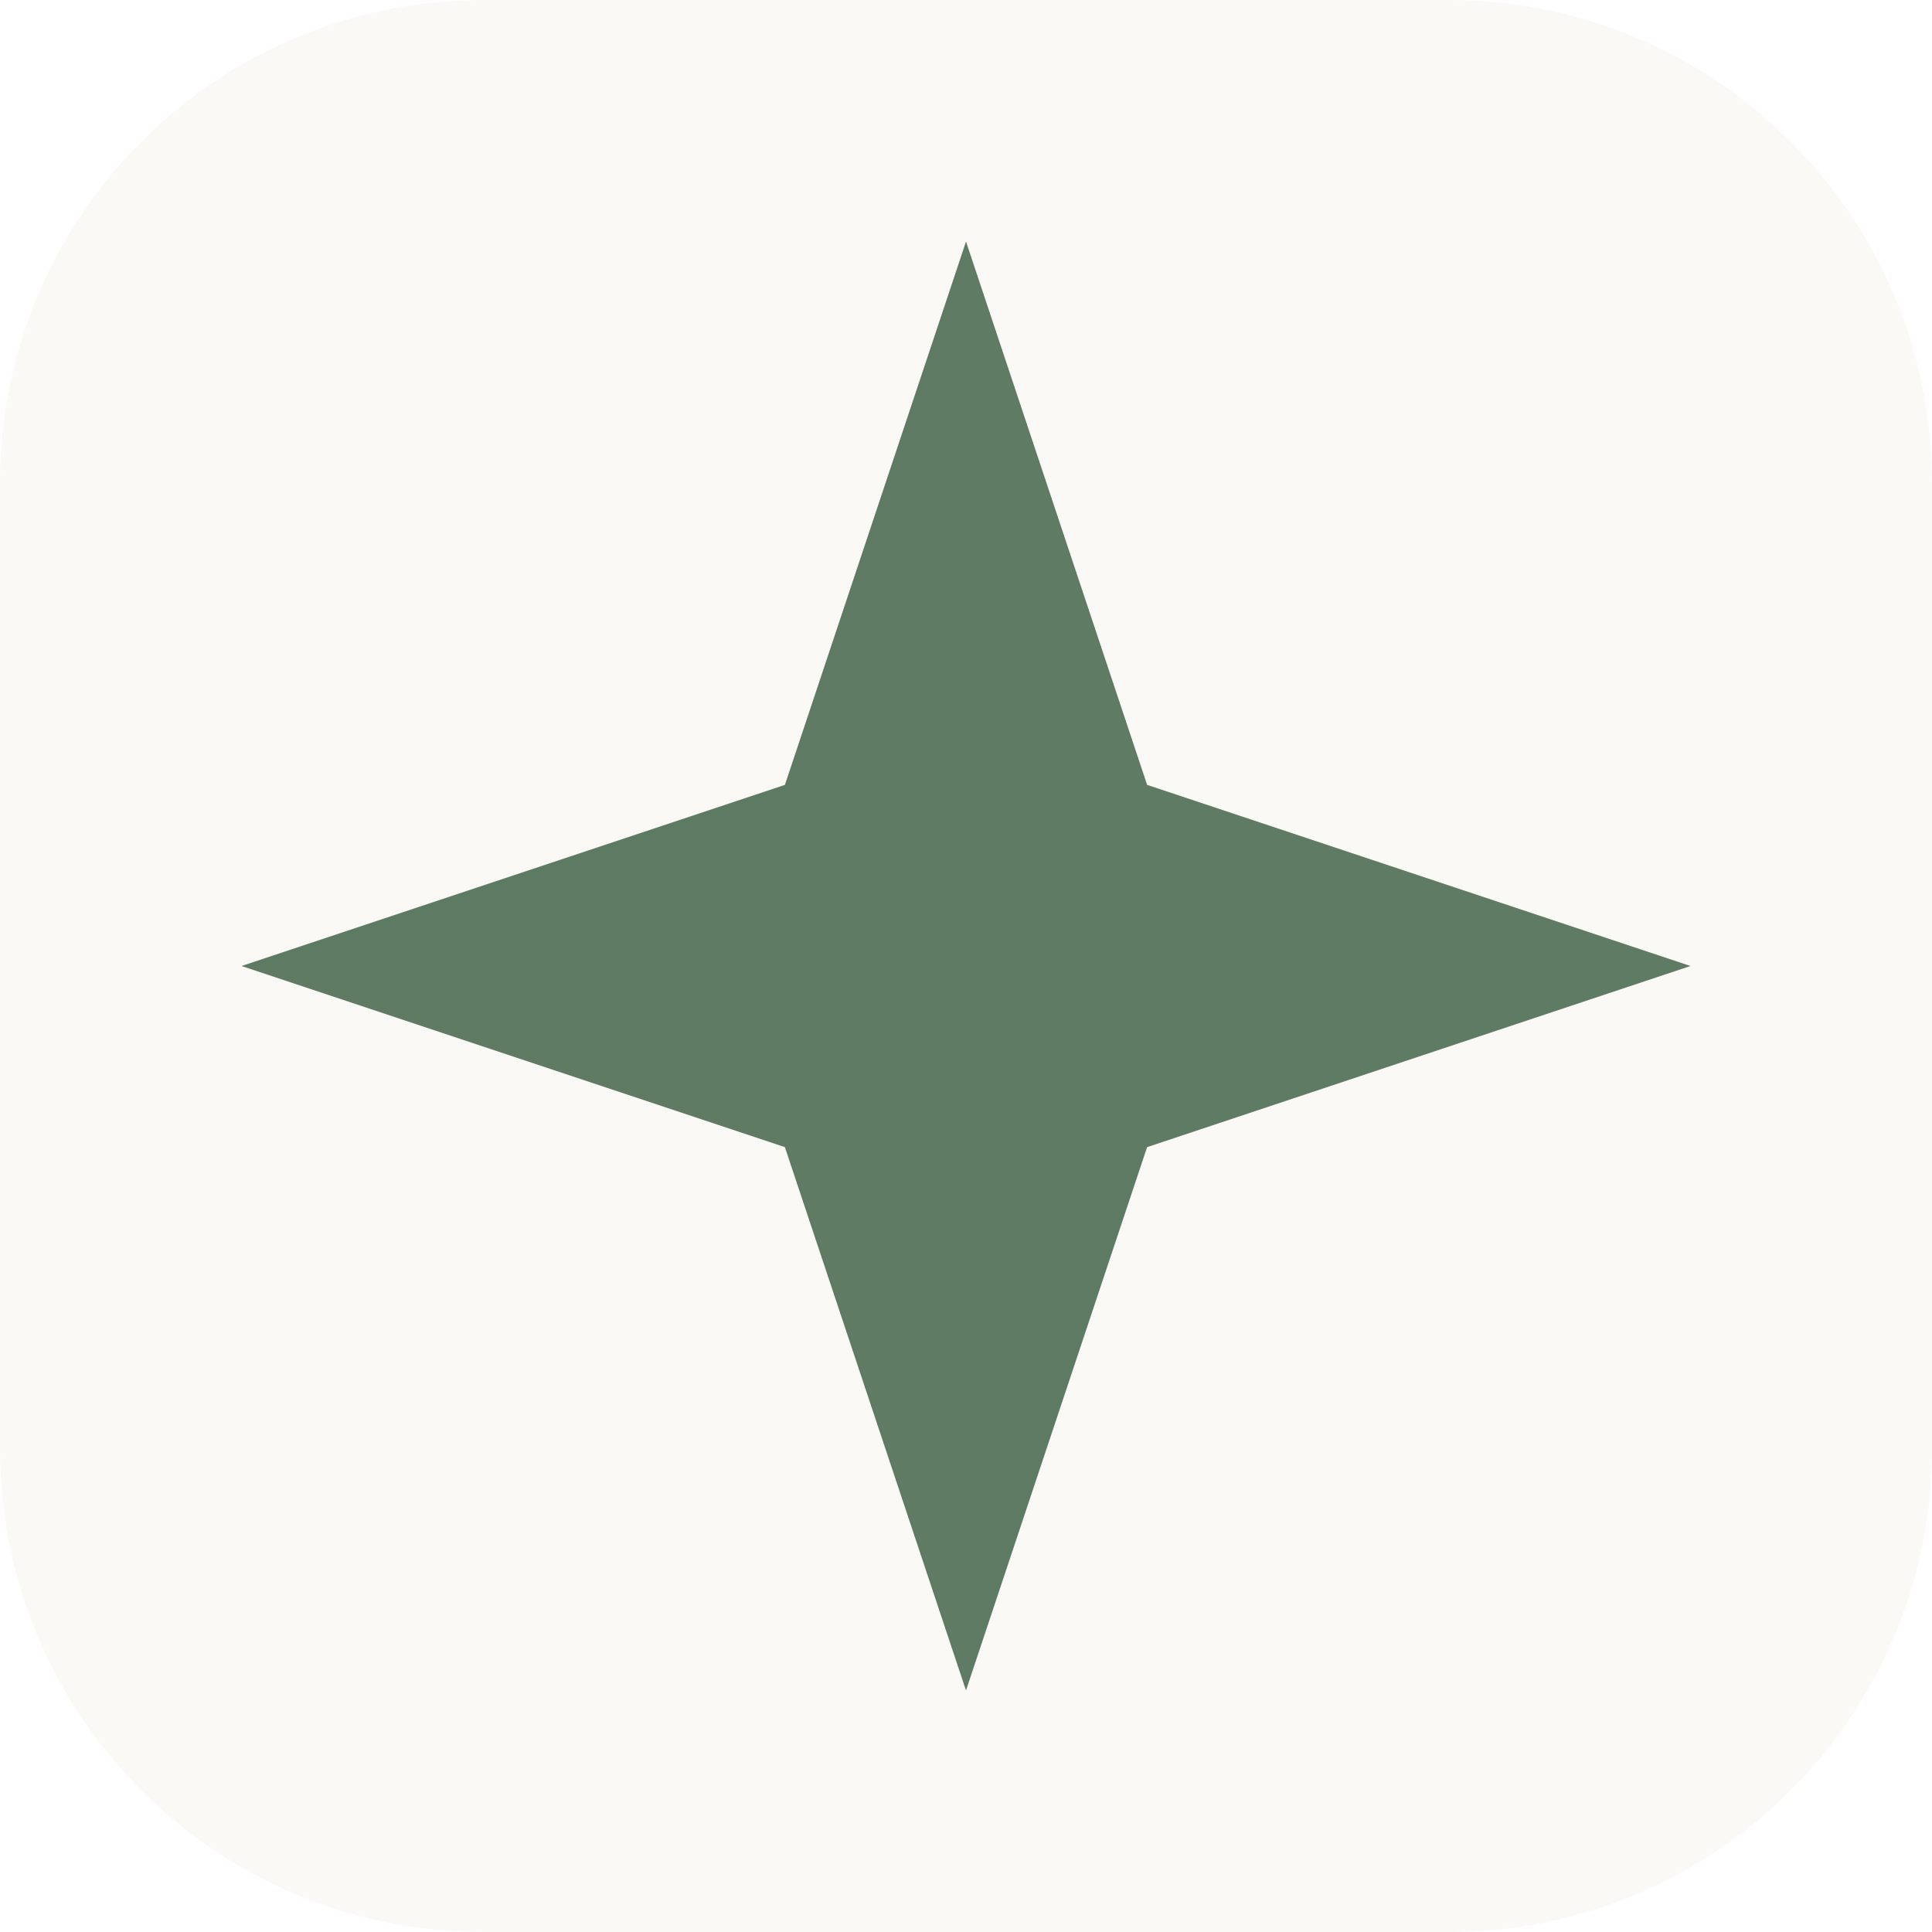
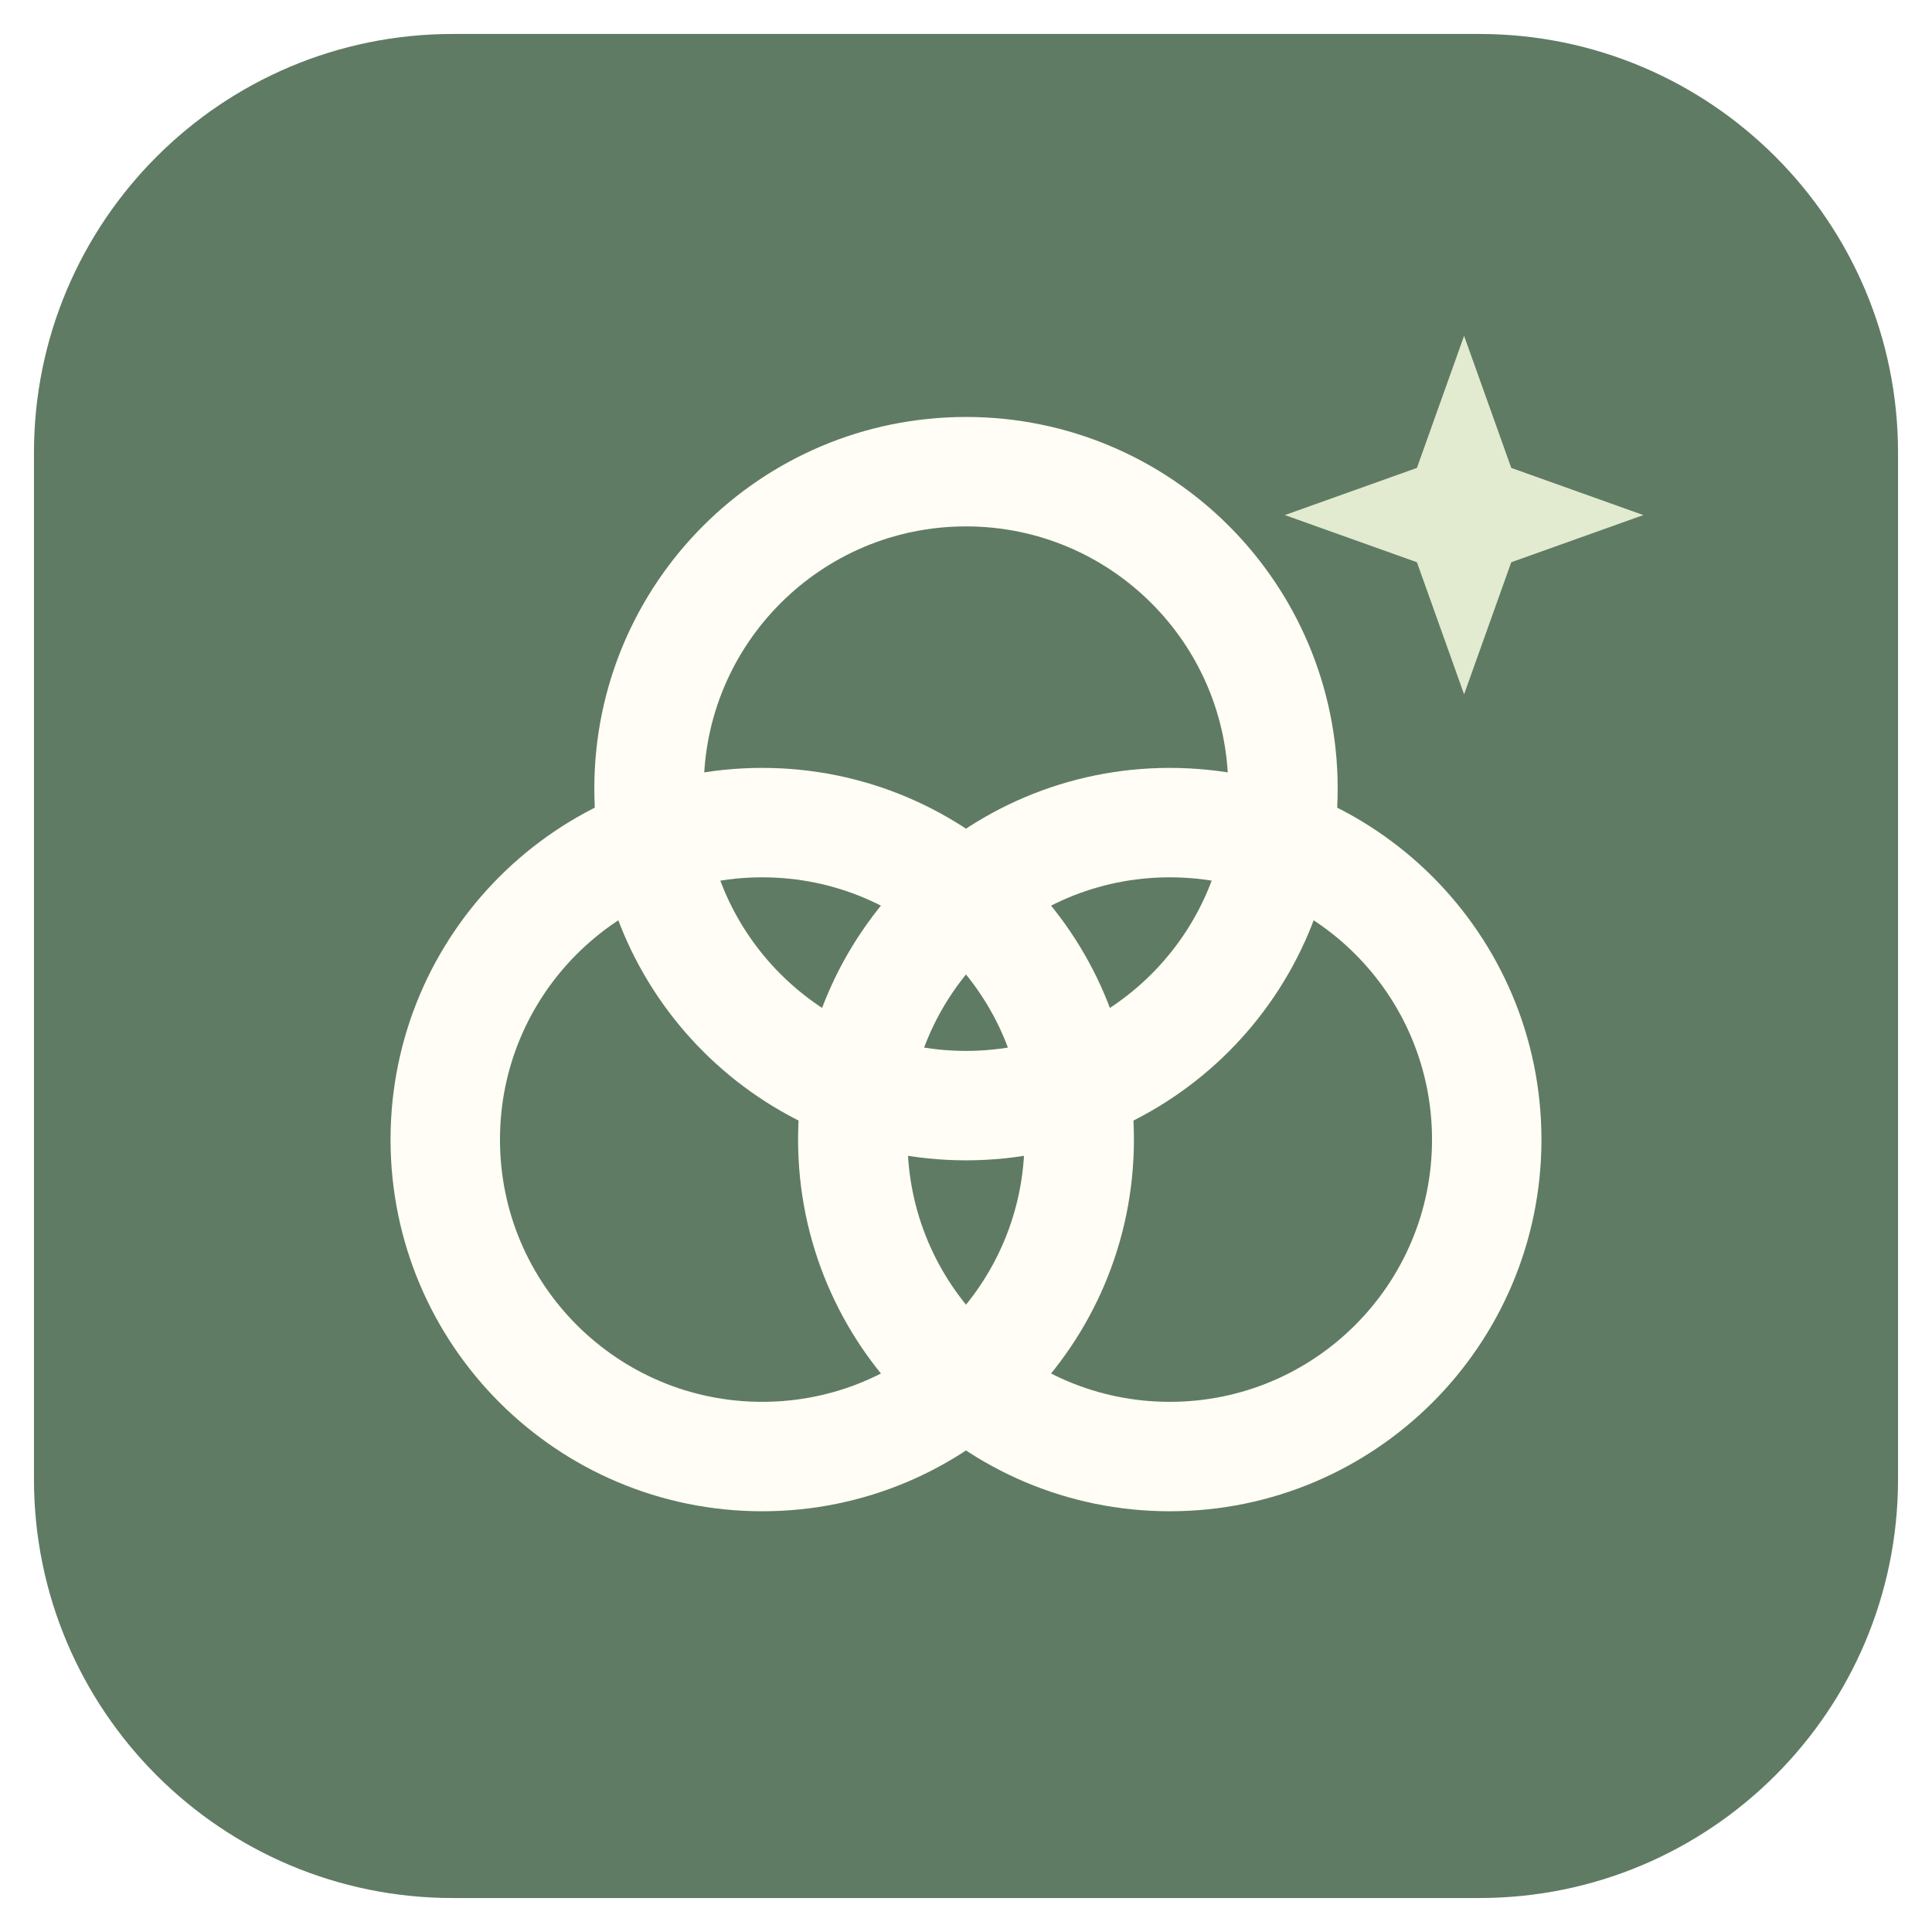
- <svg xmlns="http://www.w3.org/2000/svg" viewBox="0 0 64 64">
-   <rect width="64" height="64" rx="16" fill="#faf9f6" />
-   <path d="M32 8l6 18 18 6-18 6-6 18-6-18-18-6 18-6z" fill="#607b64" />
+ <svg xmlns="http://www.w3.org/2000/svg" width="1024" height="1024" viewBox="0 0 1024 1024">
+   <rect x="18" y="18" width="988" height="988" rx="222" fill="#607b64" />
+   <g fill="none" stroke="#fffdf6" stroke-width="58">
+     <circle cx="404" cy="604" r="168" />
+     <circle cx="620" cy="604" r="168" />
+     <circle cx="512" cy="418" r="168" />
+   </g>
+   <path d="M776 178l25 70 70 25-70 25-25 70-25-70-70-25 70-25z" fill="#e2ebcf" />
</svg>
